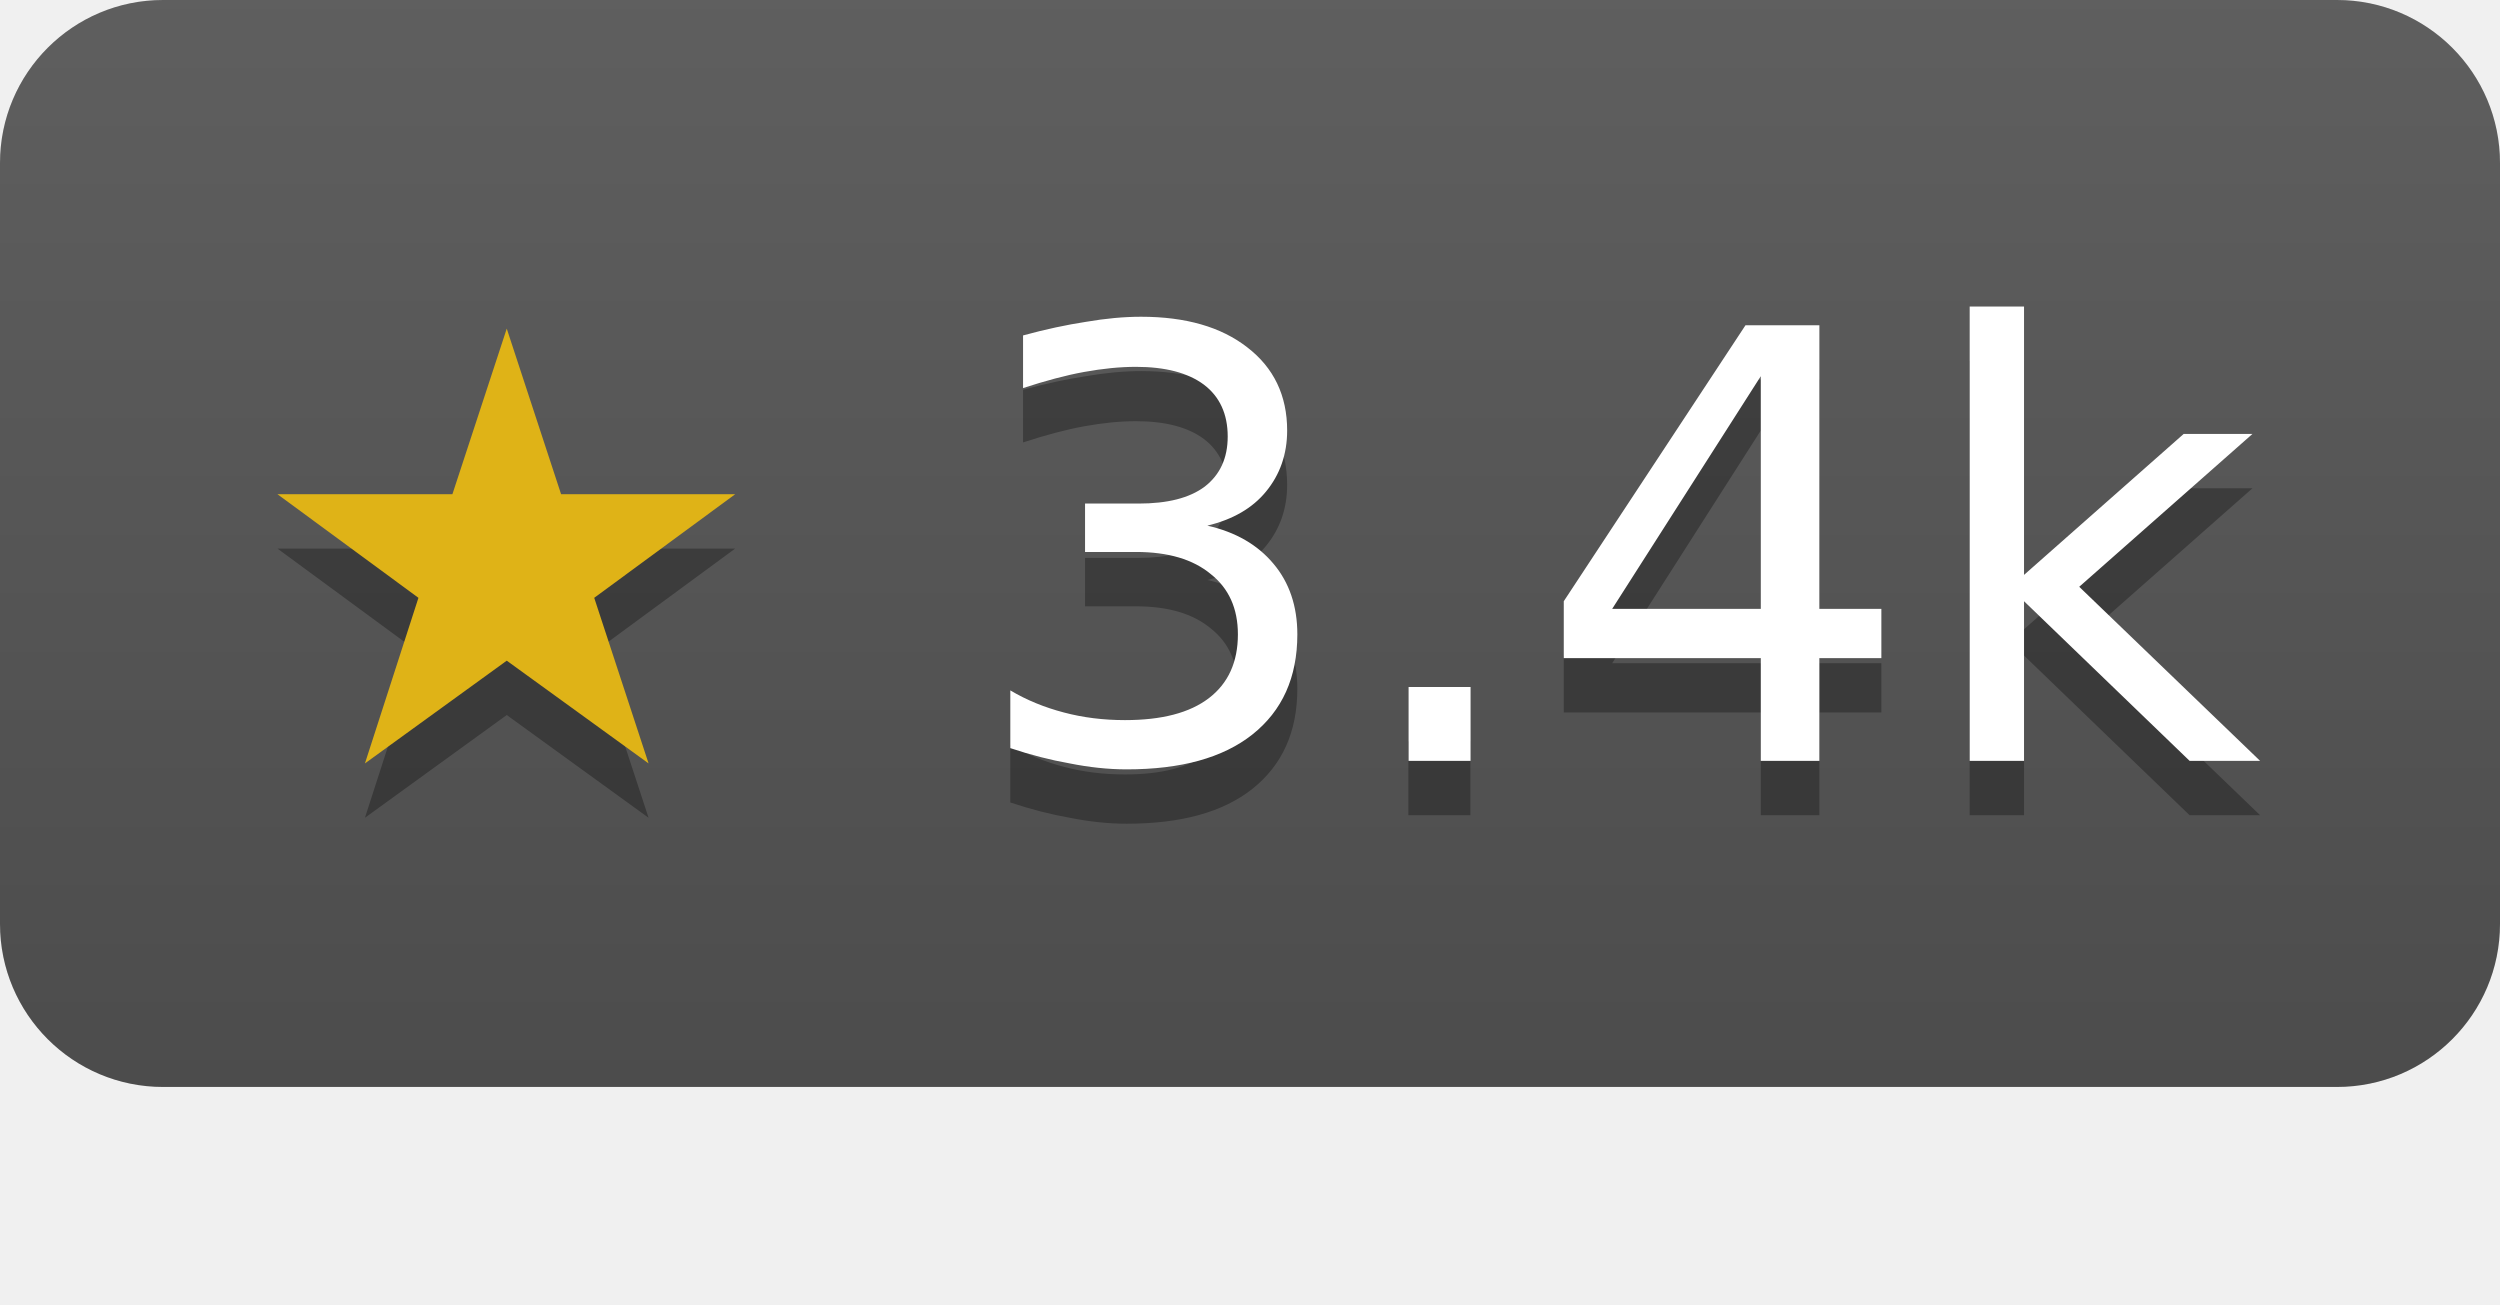
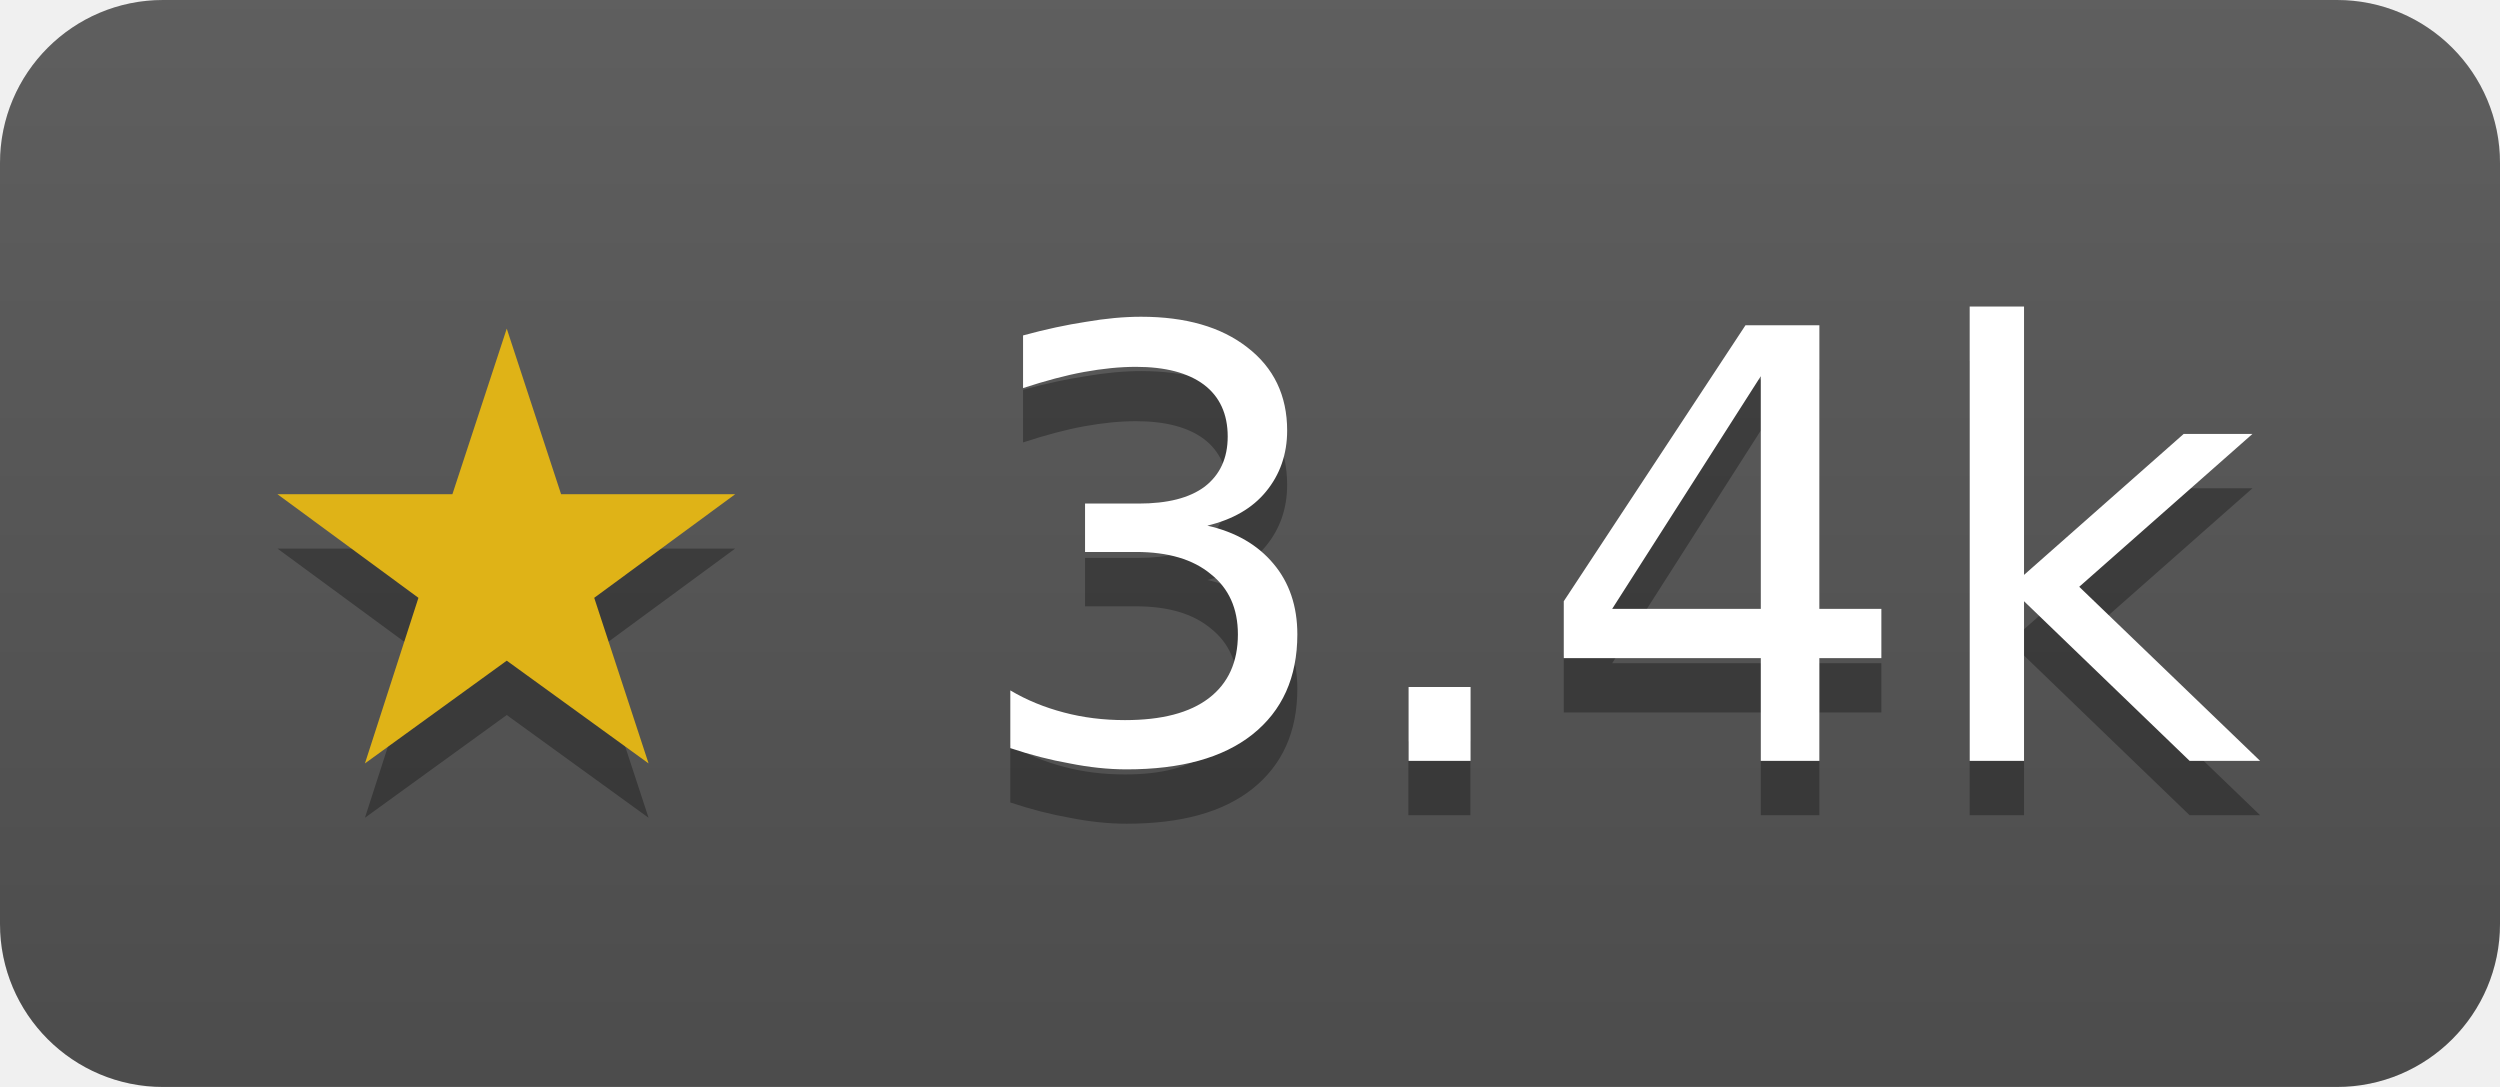
- <svg xmlns="http://www.w3.org/2000/svg" width="46" height="24" role="img" aria-label="charmbracelet/log has 3393 stars on GitHub">
+ <svg xmlns="http://www.w3.org/2000/svg" width="46" height="20" role="img" aria-label="charmbracelet/log has 3393 stars on GitHub">
  <linearGradient id="s" x2="0" y2="100%">
    <stop offset="0" stop-color="#bbb" stop-opacity=".1" />
    <stop offset="1" stop-opacity=".1" />
  </linearGradient>
  <clipPath id="r">
    <rect width="46" height="20" rx="3" fill="#fff" />
  </clipPath>
  <g clip-path="url(#r)">
    <rect width="46" height="20" fill="#555" />
    <rect width="46" height="20" fill="url(#s)" />
  </g>
  <g fill="#fff" text-anchor="middle" font-family="Verdana,Geneva,DejaVu Sans,sans-serif" font-size="11">
    <text x="23" y="15" fill="#010101" fill-opacity=".3">★ 3.4k</text>
    <text x="23" y="14">
      <tspan fill="#dfb317">★</tspan> 3.4k</text>
  </g>
</svg>
